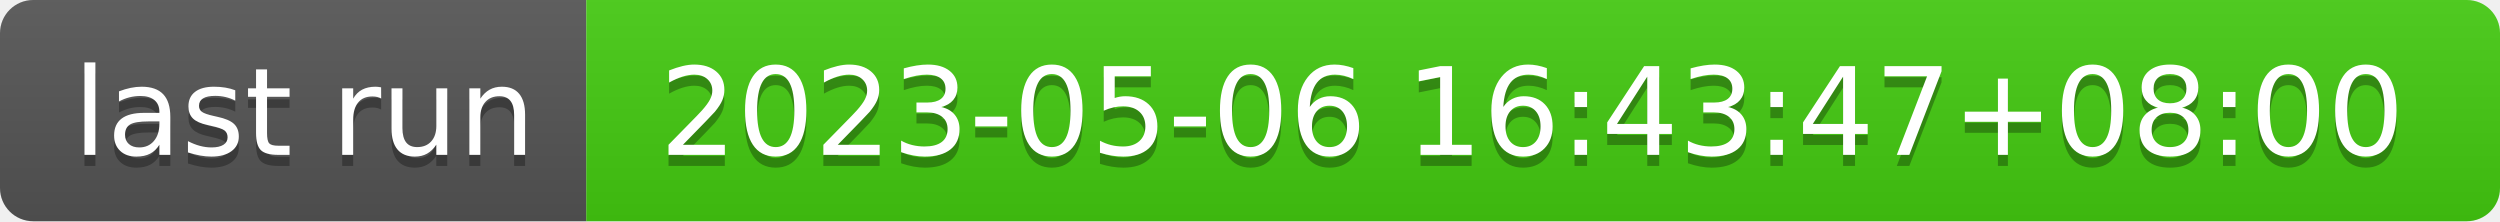
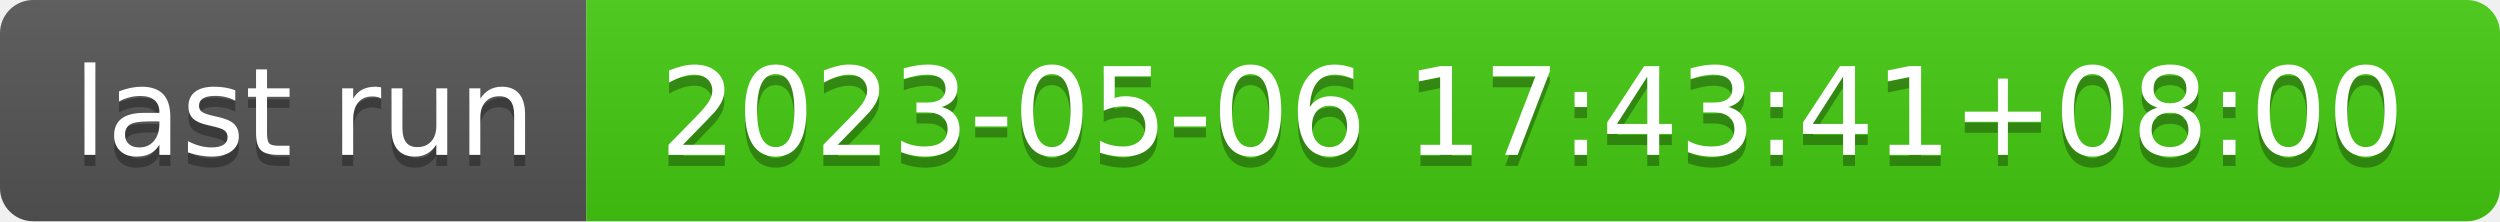
- <svg xmlns="http://www.w3.org/2000/svg" width="226" height="20" role="img" aria-label="last run: 2023-05-06 16:43:47+08:00">
+ <svg xmlns="http://www.w3.org/2000/svg" width="226" height="20" role="img" aria-label="last run: 2023-05-06 17:43:41+08:00">
  <linearGradient id="s" x2="0" y2="100%">
    <stop offset="0" stop-color="#bbb" stop-opacity=".1" />
    <stop offset="1" stop-opacity=".1" />
  </linearGradient>
  <clipPath id="r">
    <rect width="226" height="20" rx="3" fill="#fff" />
  </clipPath>
  <g clip-path="url(#r)">
    <rect width="53" height="20" fill="#555" />
    <rect x="53" width="173" height="20" fill="#4c1" />
    <rect width="226" height="20" fill="url(#s)" />
  </g>
  <g fill="#fff" text-anchor="middle" font-family="Verdana,Geneva,DejaVu Sans,sans-serif" text-rendering="geometricPrecision" font-size="110">
    <text aria-hidden="true" x="275" y="150" fill="#010101" fill-opacity=".3" transform="scale(.1)" textLength="430">last run</text>
    <text x="275" y="140" transform="scale(.1)" fill="#fff" textLength="430">last run</text>
-     <text aria-hidden="true" x="1385" y="150" fill="#010101" fill-opacity=".3" transform="scale(.1)" textLength="1630">2023-05-06 16:43:47+08:00</text>
-     <text x="1385" y="140" transform="scale(.1)" fill="#fff" textLength="1630">2023-05-06 16:43:47+08:00</text>
+     <text aria-hidden="true" x="1385" y="150" fill="#010101" fill-opacity=".3" transform="scale(.1)" textLength="1630">2023-05-06 17:43:41+08:00</text>
+     <text x="1385" y="140" transform="scale(.1)" fill="#fff" textLength="1630">2023-05-06 17:43:41+08:00</text>
  </g>
</svg>
